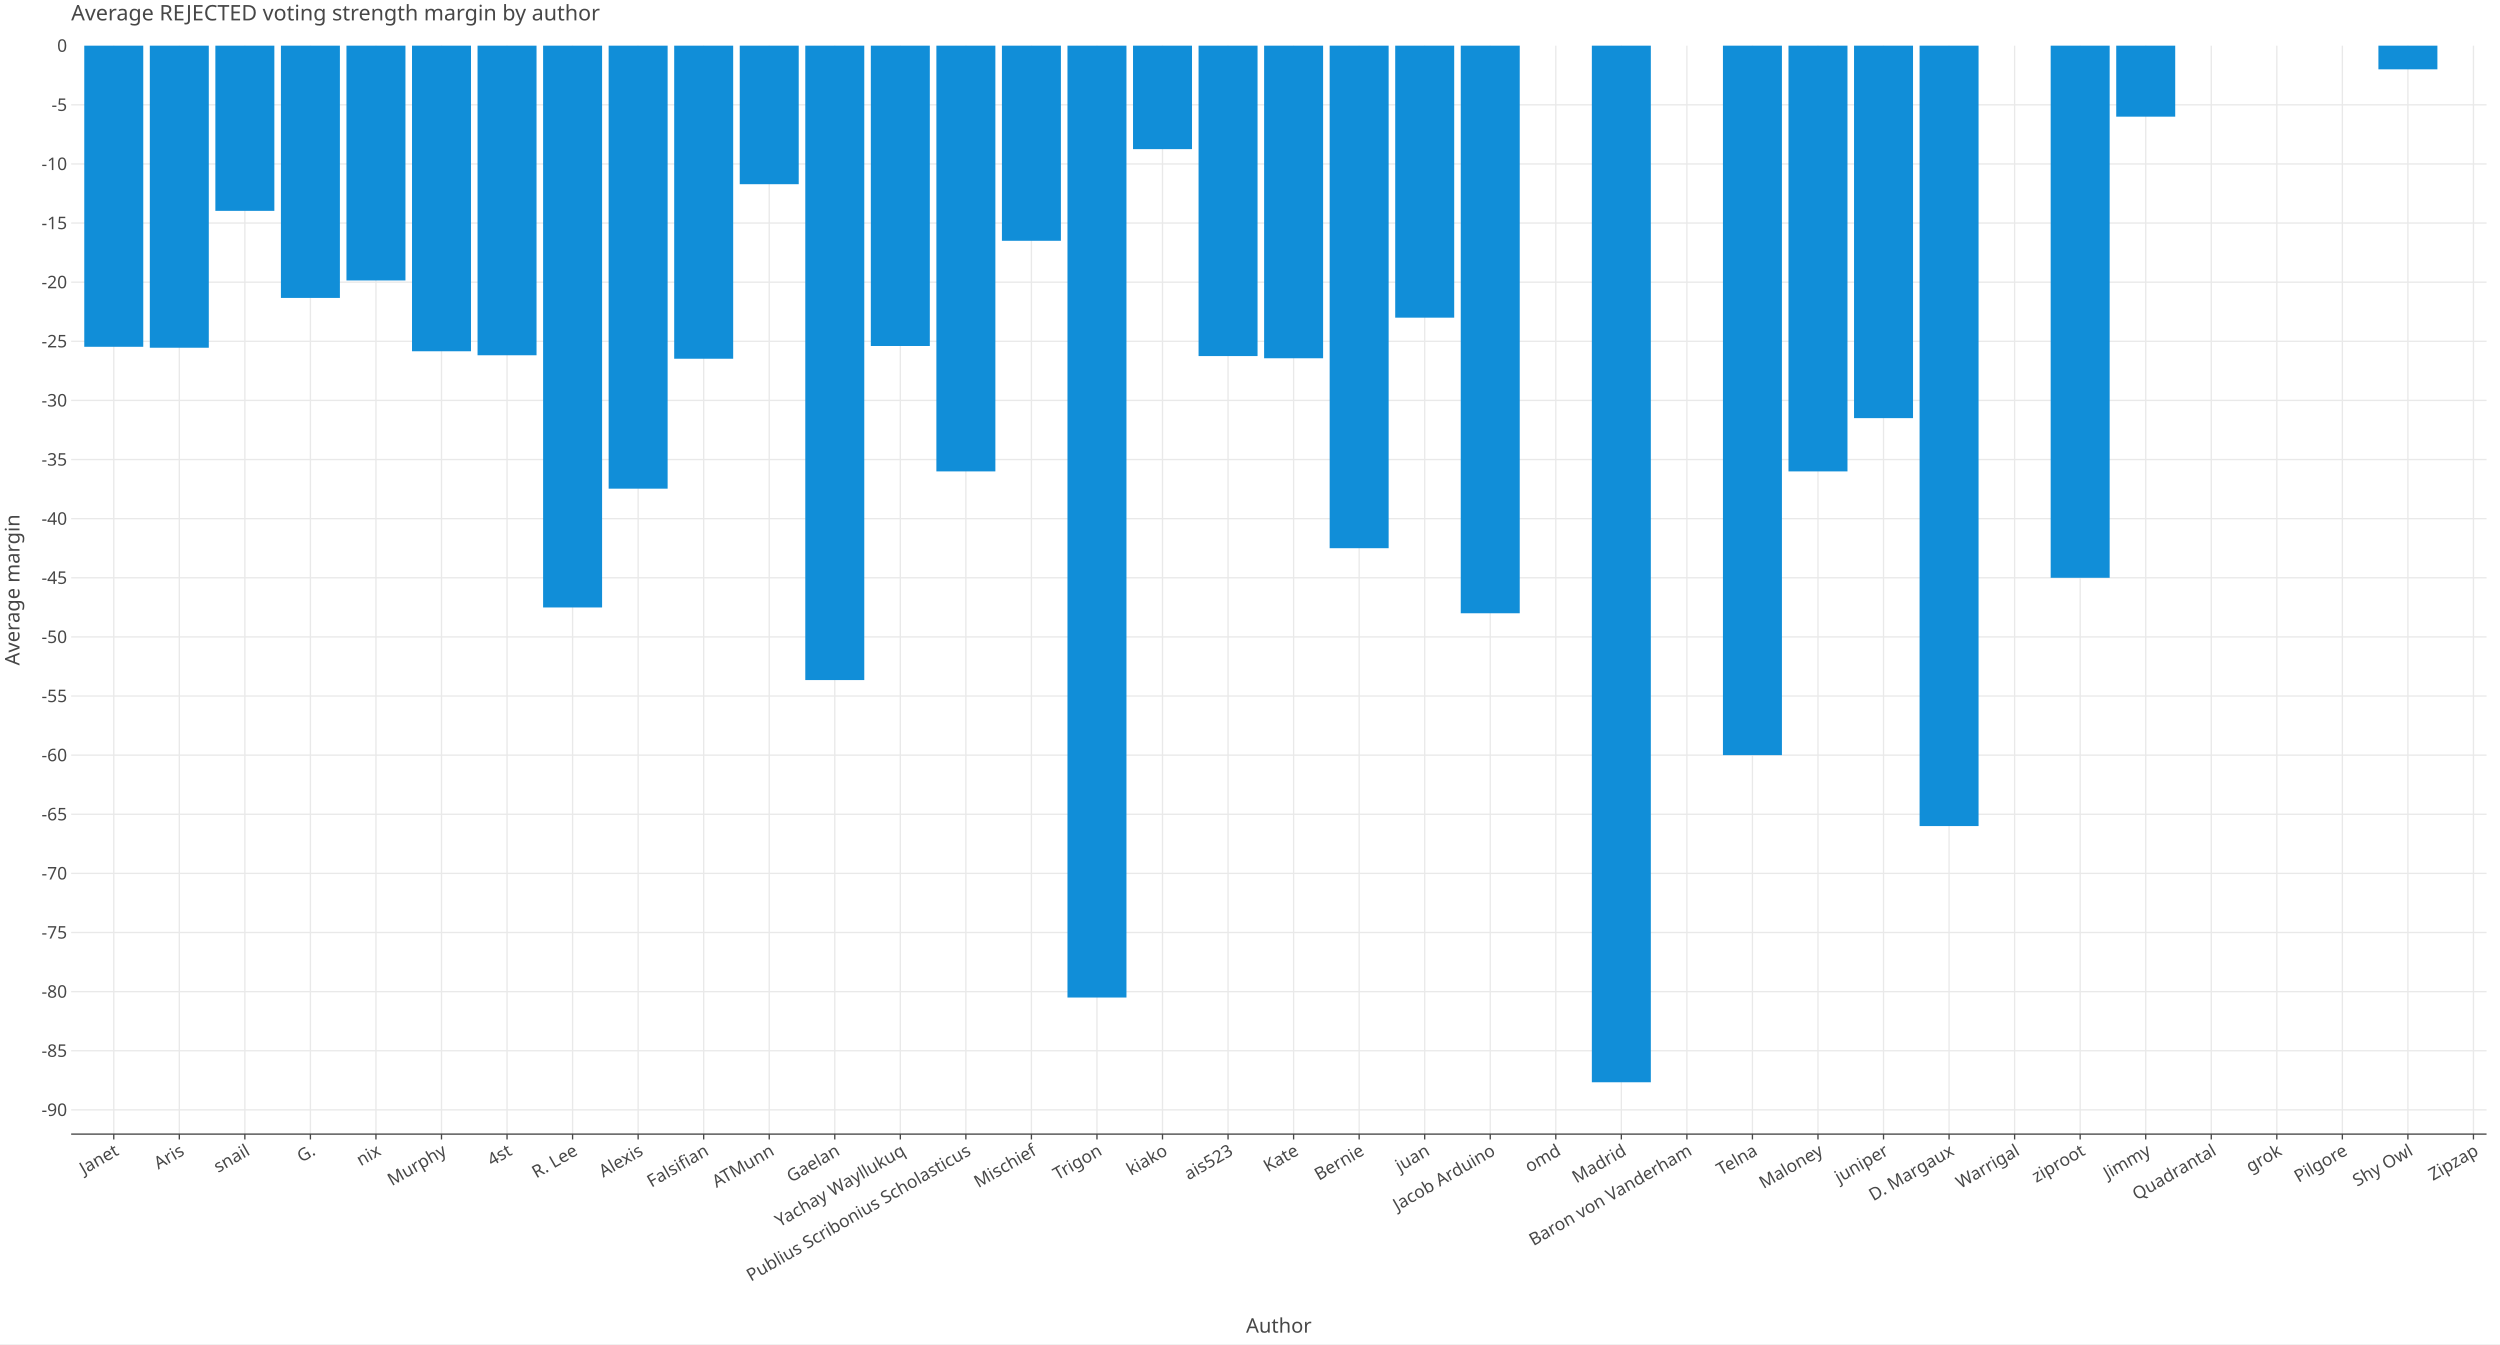
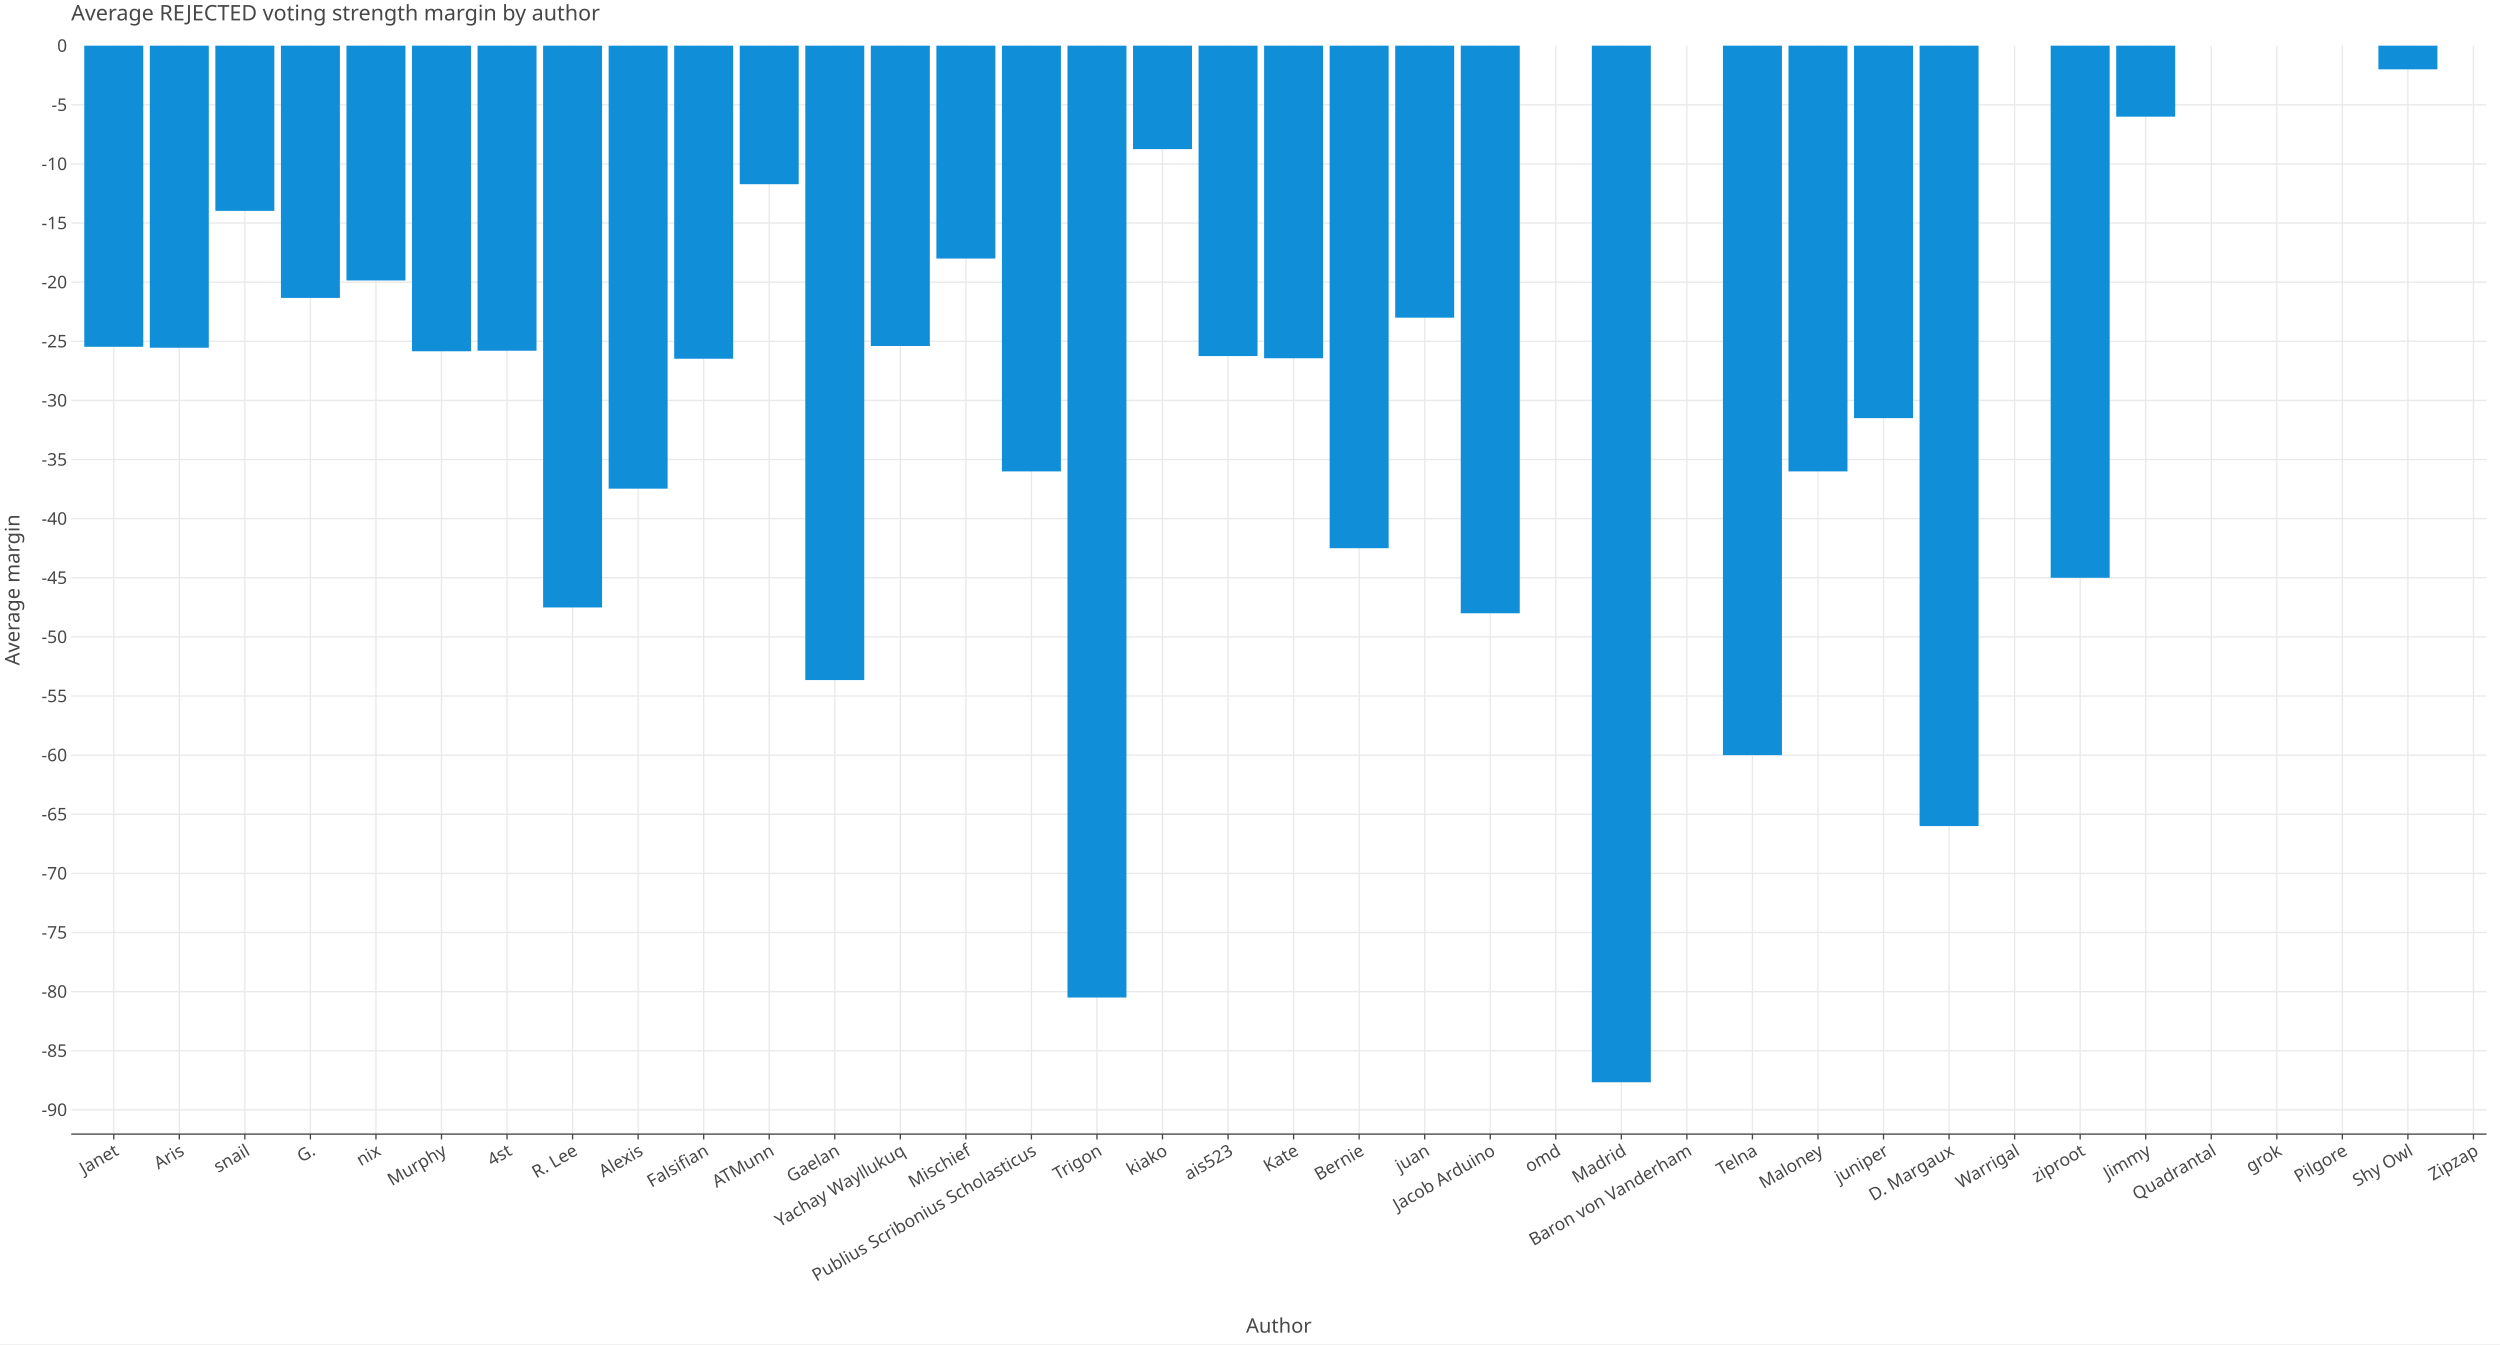
<svg xmlns="http://www.w3.org/2000/svg" class="plt-container" width="1860.0" height="1000.0">
  <style type="text/css">
  .plt-container {
   font-family: Lucida Grande, sans-serif;
   user-select: none;
   -webkit-user-select: none;
   -moz-user-select: none;
   -ms-user-select: none;
}
text {
   text-rendering: optimizeLegibility;
}
- #p0Adun2 .plot-title {
+ #p4gaeXF .plot-title {
   fill: #474747;
   font-family: Lucida Grande, sans-serif;
   font-size: 16.0px;
   font-weight: normal;
   font-style: normal;   
}
- #p0Adun2 .plot-subtitle {
+ #p4gaeXF .plot-subtitle {
   fill: #474747;
   font-family: Lucida Grande, sans-serif;
   font-size: 15.0px;
   font-weight: normal;
   font-style: normal;   
}
- #p0Adun2 .plot-caption {
-    fill: #474747;
-    font-family: Lucida Grande, sans-serif;
-    font-size: 13.0px;
-    font-weight: normal;
-    font-style: normal;   
- }
- #p0Adun2 .legend-title {
+ #p4gaeXF .plot-caption {
+    fill: #474747;
+    font-family: Lucida Grande, sans-serif;
+    font-size: 13.0px;
+    font-weight: normal;
+    font-style: normal;   
+ }
+ #p4gaeXF .legend-title {
   fill: #474747;
   font-family: Lucida Grande, sans-serif;
   font-size: 15.0px;
   font-weight: normal;
   font-style: normal;   
}
- #p0Adun2 .legend-item {
-    fill: #474747;
-    font-family: Lucida Grande, sans-serif;
-    font-size: 13.0px;
-    font-weight: normal;
-    font-style: normal;   
- }
- #p0Adun2 .axis-title-x {
+ #p4gaeXF .legend-item {
+    fill: #474747;
+    font-family: Lucida Grande, sans-serif;
+    font-size: 13.0px;
+    font-weight: normal;
+    font-style: normal;   
+ }
+ #p4gaeXF .axis-title-x {
   fill: #474747;
   font-family: Lucida Grande, sans-serif;
   font-size: 15.0px;
   font-weight: normal;
   font-style: normal;   
}
- #p0Adun2 .axis-text-x {
-    fill: #474747;
-    font-family: Lucida Grande, sans-serif;
-    font-size: 13.0px;
-    font-weight: normal;
-    font-style: normal;   
- }
- #dfH2e1w .axis-tooltip-text-x {
+ #p4gaeXF .axis-text-x {
+    fill: #474747;
+    font-family: Lucida Grande, sans-serif;
+    font-size: 13.0px;
+    font-weight: normal;
+    font-style: normal;   
+ }
+ #dZDoZQf .axis-tooltip-text-x {
   fill: #ffffff;
   font-family: Lucida Grande, sans-serif;
   font-size: 13.0px;
   font-weight: normal;
   font-style: normal;   
}
- #p0Adun2 .axis-title-y {
+ #p4gaeXF .axis-title-y {
   fill: #474747;
   font-family: Lucida Grande, sans-serif;
   font-size: 15.0px;
   font-weight: normal;
   font-style: normal;   
}
- #p0Adun2 .axis-text-y {
-    fill: #474747;
-    font-family: Lucida Grande, sans-serif;
-    font-size: 13.0px;
-    font-weight: normal;
-    font-style: normal;   
- }
- #dfH2e1w .axis-tooltip-text-y {
+ #p4gaeXF .axis-text-y {
+    fill: #474747;
+    font-family: Lucida Grande, sans-serif;
+    font-size: 13.0px;
+    font-weight: normal;
+    font-style: normal;   
+ }
+ #dZDoZQf .axis-tooltip-text-y {
   fill: #ffffff;
   font-family: Lucida Grande, sans-serif;
   font-size: 13.0px;
   font-weight: normal;
   font-style: normal;   
}
- #p0Adun2 .facet-strip-text-x {
-    fill: #474747;
-    font-family: Lucida Grande, sans-serif;
-    font-size: 13.0px;
-    font-weight: normal;
-    font-style: normal;   
- }
- #p0Adun2 .facet-strip-text-y {
-    fill: #474747;
-    font-family: Lucida Grande, sans-serif;
-    font-size: 13.0px;
-    font-weight: normal;
-    font-style: normal;   
- }
- #dfH2e1w .tooltip-text {
-    fill: #474747;
-    font-family: Lucida Grande, sans-serif;
-    font-size: 13.0px;
-    font-weight: normal;
-    font-style: normal;   
- }
- #dfH2e1w .tooltip-title {
+ #p4gaeXF .facet-strip-text-x {
+    fill: #474747;
+    font-family: Lucida Grande, sans-serif;
+    font-size: 13.0px;
+    font-weight: normal;
+    font-style: normal;   
+ }
+ #p4gaeXF .facet-strip-text-y {
+    fill: #474747;
+    font-family: Lucida Grande, sans-serif;
+    font-size: 13.0px;
+    font-weight: normal;
+    font-style: normal;   
+ }
+ #dZDoZQf .tooltip-text {
+    fill: #474747;
+    font-family: Lucida Grande, sans-serif;
+    font-size: 13.0px;
+    font-weight: normal;
+    font-style: normal;   
+ }
+ #dZDoZQf .tooltip-title {
   fill: #474747;
   font-family: Lucida Grande, sans-serif;
   font-size: 13.0px;
   font-weight: bold;
   font-style: normal;   
}
- #dfH2e1w .tooltip-label {
+ #dZDoZQf .tooltip-label {
   fill: #474747;
   font-family: Lucida Grande, sans-serif;
   font-size: 13.0px;
   font-weight: bold;
   font-style: normal;   
}

  </style>
-   <g id="p0Adun2">
+   <g id="p4gaeXF">
    <rect x="0.0" y="0.0" height="1000.0" width="1860.0" stroke="rgb(71,71,71)" stroke-opacity="1.0" stroke-width="0.0" fill="rgb(255,255,255)" fill-opacity="1.0">
    </rect>
    <g transform="translate(23.0 34.0 ) ">
      <g transform="translate(29.94182 809.7774 ) ">
        <line x1="31.698" y1="-0.0" x2="31.698" y2="-809.777" stroke="rgb(233,233,233)" stroke-opacity="1.0" stroke-width="1.0">
        </line>
        <line x1="80.465" y1="-0.0" x2="80.465" y2="-809.777" stroke="rgb(233,233,233)" stroke-opacity="1.0" stroke-width="1.0">
        </line>
        <line x1="129.232" y1="-0.0" x2="129.232" y2="-809.777" stroke="rgb(233,233,233)" stroke-opacity="1.0" stroke-width="1.0">
        </line>
        <line x1="177.999" y1="-0.0" x2="177.999" y2="-809.777" stroke="rgb(233,233,233)" stroke-opacity="1.0" stroke-width="1.0">
        </line>
        <line x1="226.766" y1="-0.0" x2="226.766" y2="-809.777" stroke="rgb(233,233,233)" stroke-opacity="1.0" stroke-width="1.0">
        </line>
        <line x1="275.533" y1="-0.0" x2="275.533" y2="-809.777" stroke="rgb(233,233,233)" stroke-opacity="1.0" stroke-width="1.0">
        </line>
        <line x1="324.3" y1="-0.0" x2="324.3" y2="-809.777" stroke="rgb(233,233,233)" stroke-opacity="1.0" stroke-width="1.0">
        </line>
        <line x1="373.066" y1="-0.0" x2="373.066" y2="-809.777" stroke="rgb(233,233,233)" stroke-opacity="1.0" stroke-width="1.0">
        </line>
        <line x1="421.833" y1="-0.0" x2="421.833" y2="-809.777" stroke="rgb(233,233,233)" stroke-opacity="1.0" stroke-width="1.0">
        </line>
        <line x1="470.6" y1="-0.0" x2="470.6" y2="-809.777" stroke="rgb(233,233,233)" stroke-opacity="1.0" stroke-width="1.0">
        </line>
        <line x1="519.367" y1="-0.0" x2="519.367" y2="-809.777" stroke="rgb(233,233,233)" stroke-opacity="1.0" stroke-width="1.0">
        </line>
        <line x1="568.134" y1="-0.0" x2="568.134" y2="-809.777" stroke="rgb(233,233,233)" stroke-opacity="1.0" stroke-width="1.0">
        </line>
        <line x1="616.901" y1="-0.0" x2="616.901" y2="-809.777" stroke="rgb(233,233,233)" stroke-opacity="1.0" stroke-width="1.0">
        </line>
        <line x1="665.667" y1="-0.0" x2="665.667" y2="-809.777" stroke="rgb(233,233,233)" stroke-opacity="1.0" stroke-width="1.0">
        </line>
        <line x1="714.434" y1="-0.0" x2="714.434" y2="-809.777" stroke="rgb(233,233,233)" stroke-opacity="1.0" stroke-width="1.0">
        </line>
        <line x1="763.201" y1="-0.0" x2="763.201" y2="-809.777" stroke="rgb(233,233,233)" stroke-opacity="1.0" stroke-width="1.0">
        </line>
        <line x1="811.968" y1="-0.0" x2="811.968" y2="-809.777" stroke="rgb(233,233,233)" stroke-opacity="1.0" stroke-width="1.0">
        </line>
        <line x1="860.735" y1="-0.0" x2="860.735" y2="-809.777" stroke="rgb(233,233,233)" stroke-opacity="1.0" stroke-width="1.0">
        </line>
        <line x1="909.502" y1="-0.0" x2="909.502" y2="-809.777" stroke="rgb(233,233,233)" stroke-opacity="1.0" stroke-width="1.0">
        </line>
        <line x1="958.268" y1="-0.0" x2="958.268" y2="-809.777" stroke="rgb(233,233,233)" stroke-opacity="1.0" stroke-width="1.0">
        </line>
        <line x1="1007.035" y1="-0.0" x2="1007.035" y2="-809.777" stroke="rgb(233,233,233)" stroke-opacity="1.0" stroke-width="1.0">
        </line>
        <line x1="1055.802" y1="-0.0" x2="1055.802" y2="-809.777" stroke="rgb(233,233,233)" stroke-opacity="1.0" stroke-width="1.0">
        </line>
        <line x1="1104.569" y1="-0.0" x2="1104.569" y2="-809.777" stroke="rgb(233,233,233)" stroke-opacity="1.0" stroke-width="1.0">
        </line>
        <line x1="1153.336" y1="-0.0" x2="1153.336" y2="-809.777" stroke="rgb(233,233,233)" stroke-opacity="1.0" stroke-width="1.0">
        </line>
        <line x1="1202.103" y1="-0.0" x2="1202.103" y2="-809.777" stroke="rgb(233,233,233)" stroke-opacity="1.0" stroke-width="1.0">
        </line>
        <line x1="1250.87" y1="-0.0" x2="1250.87" y2="-809.777" stroke="rgb(233,233,233)" stroke-opacity="1.0" stroke-width="1.0">
        </line>
        <line x1="1299.636" y1="-0.0" x2="1299.636" y2="-809.777" stroke="rgb(233,233,233)" stroke-opacity="1.0" stroke-width="1.0">
        </line>
        <line x1="1348.403" y1="-0.0" x2="1348.403" y2="-809.777" stroke="rgb(233,233,233)" stroke-opacity="1.0" stroke-width="1.0">
        </line>
        <line x1="1397.17" y1="-0.0" x2="1397.17" y2="-809.777" stroke="rgb(233,233,233)" stroke-opacity="1.0" stroke-width="1.0">
        </line>
        <line x1="1445.937" y1="-0.0" x2="1445.937" y2="-809.777" stroke="rgb(233,233,233)" stroke-opacity="1.0" stroke-width="1.0">
        </line>
        <line x1="1494.704" y1="-0.0" x2="1494.704" y2="-809.777" stroke="rgb(233,233,233)" stroke-opacity="1.0" stroke-width="1.0">
        </line>
        <line x1="1543.471" y1="-0.0" x2="1543.471" y2="-809.777" stroke="rgb(233,233,233)" stroke-opacity="1.0" stroke-width="1.0">
        </line>
        <line x1="1592.237" y1="-0.0" x2="1592.237" y2="-809.777" stroke="rgb(233,233,233)" stroke-opacity="1.0" stroke-width="1.0">
        </line>
        <line x1="1641.004" y1="-0.0" x2="1641.004" y2="-809.777" stroke="rgb(233,233,233)" stroke-opacity="1.0" stroke-width="1.0">
        </line>
        <line x1="1689.771" y1="-0.0" x2="1689.771" y2="-809.777" stroke="rgb(233,233,233)" stroke-opacity="1.0" stroke-width="1.0">
        </line>
        <line x1="1738.538" y1="-0.0" x2="1738.538" y2="-809.777" stroke="rgb(233,233,233)" stroke-opacity="1.0" stroke-width="1.0">
        </line>
        <line x1="1787.305" y1="-0.0" x2="1787.305" y2="-809.777" stroke="rgb(233,233,233)" stroke-opacity="1.0" stroke-width="1.0">
        </line>
        <g transform="translate(31.69845 0.0 ) ">
          <line stroke-width="1.0" stroke="rgb(71,71,71)" stroke-opacity="1.0" x2="0.0" y2="4.0">
          </line>
          <g transform="translate(0.0 7.0 ) rotate(-30.0 ) ">
            <text class="axis-text-x" text-anchor="end" dy="0.7em">
            Janet
            </text>
          </g>
        </g>
        <g transform="translate(80.46529 0.0 ) ">
          <line stroke-width="1.0" stroke="rgb(71,71,71)" stroke-opacity="1.0" x2="0.0" y2="4.0">
          </line>
          <g transform="translate(0.0 7.0 ) rotate(-30.0 ) ">
            <text class="axis-text-x" text-anchor="end" dy="0.7em">
            Aris
            </text>
          </g>
        </g>
        <g transform="translate(129.2321 0.0 ) ">
          <line stroke-width="1.0" stroke="rgb(71,71,71)" stroke-opacity="1.0" x2="0.0" y2="4.0">
          </line>
          <g transform="translate(0.0 7.0 ) rotate(-30.0 ) ">
            <text class="axis-text-x" text-anchor="end" dy="0.7em">
            snail
            </text>
          </g>
        </g>
        <g transform="translate(177.999 0.0 ) ">
          <line stroke-width="1.0" stroke="rgb(71,71,71)" stroke-opacity="1.0" x2="0.0" y2="4.0">
          </line>
          <g transform="translate(0.0 7.0 ) rotate(-30.0 ) ">
            <text class="axis-text-x" text-anchor="end" dy="0.7em">
            G.
            </text>
          </g>
        </g>
        <g transform="translate(226.7658 0.0 ) ">
          <line stroke-width="1.0" stroke="rgb(71,71,71)" stroke-opacity="1.0" x2="0.0" y2="4.0">
          </line>
          <g transform="translate(0.0 7.0 ) rotate(-30.0 ) ">
            <text class="axis-text-x" text-anchor="end" dy="0.7em">
            nix
            </text>
          </g>
        </g>
        <g transform="translate(275.5327 0.0 ) ">
          <line stroke-width="1.0" stroke="rgb(71,71,71)" stroke-opacity="1.0" x2="0.0" y2="4.0">
          </line>
          <g transform="translate(0.0 7.0 ) rotate(-30.0 ) ">
            <text class="axis-text-x" text-anchor="end" dy="0.7em">
            Murphy
            </text>
          </g>
        </g>
        <g transform="translate(324.2995 0.0 ) ">
          <line stroke-width="1.0" stroke="rgb(71,71,71)" stroke-opacity="1.0" x2="0.0" y2="4.0">
          </line>
          <g transform="translate(0.0 7.0 ) rotate(-30.0 ) ">
            <text class="axis-text-x" text-anchor="end" dy="0.7em">
            4st
            </text>
          </g>
        </g>
        <g transform="translate(373.0664 0.0 ) ">
          <line stroke-width="1.0" stroke="rgb(71,71,71)" stroke-opacity="1.0" x2="0.0" y2="4.0">
          </line>
          <g transform="translate(0.0 7.0 ) rotate(-30.0 ) ">
            <text class="axis-text-x" text-anchor="end" dy="0.7em">
            R. Lee
            </text>
          </g>
        </g>
        <g transform="translate(421.8332 0.0 ) ">
          <line stroke-width="1.0" stroke="rgb(71,71,71)" stroke-opacity="1.0" x2="0.0" y2="4.0">
          </line>
          <g transform="translate(0.0 7.0 ) rotate(-30.0 ) ">
            <text class="axis-text-x" text-anchor="end" dy="0.7em">
            Alexis
            </text>
          </g>
        </g>
        <g transform="translate(470.6 0.0 ) ">
          <line stroke-width="1.0" stroke="rgb(71,71,71)" stroke-opacity="1.0" x2="0.0" y2="4.0">
          </line>
          <g transform="translate(0.0 7.0 ) rotate(-30.0 ) ">
            <text class="axis-text-x" text-anchor="end" dy="0.7em">
            Falsifian
            </text>
          </g>
        </g>
        <g transform="translate(519.3669 0.0 ) ">
          <line stroke-width="1.0" stroke="rgb(71,71,71)" stroke-opacity="1.0" x2="0.0" y2="4.0">
          </line>
          <g transform="translate(0.0 7.0 ) rotate(-30.0 ) ">
            <text class="axis-text-x" text-anchor="end" dy="0.7em">
            ATMunn
            </text>
          </g>
        </g>
        <g transform="translate(568.1337 0.0 ) ">
          <line stroke-width="1.0" stroke="rgb(71,71,71)" stroke-opacity="1.0" x2="0.0" y2="4.0">
          </line>
          <g transform="translate(0.0 7.0 ) rotate(-30.0 ) ">
            <text class="axis-text-x" text-anchor="end" dy="0.7em">
            Gaelan
            </text>
          </g>
        </g>
        <g transform="translate(616.9006 0.0 ) ">
          <line stroke-width="1.0" stroke="rgb(71,71,71)" stroke-opacity="1.0" x2="0.0" y2="4.0">
          </line>
          <g transform="translate(0.0 7.0 ) rotate(-30.0 ) ">
            <text class="axis-text-x" text-anchor="end" dy="0.7em">
            Yachay Wayllukuq
            </text>
          </g>
        </g>
        <g transform="translate(665.6674 0.0 ) ">
          <line stroke-width="1.0" stroke="rgb(71,71,71)" stroke-opacity="1.0" x2="0.0" y2="4.0">
          </line>
          <g transform="translate(0.0 7.0 ) rotate(-30.0 ) ">
            <text class="axis-text-x" text-anchor="end" dy="0.7em">
+             Mischief
+             </text>
+           </g>
+         </g>
+         <g transform="translate(714.4343 0.0 ) ">
+           <line stroke-width="1.0" stroke="rgb(71,71,71)" stroke-opacity="1.0" x2="0.0" y2="4.0">
+           </line>
+           <g transform="translate(0.0 7.0 ) rotate(-30.0 ) ">
+             <text class="axis-text-x" text-anchor="end" dy="0.7em">
            Publius Scribonius Scholasticus
-             </text>
-           </g>
-         </g>
-         <g transform="translate(714.4343 0.0 ) ">
-           <line stroke-width="1.0" stroke="rgb(71,71,71)" stroke-opacity="1.0" x2="0.0" y2="4.0">
-           </line>
-           <g transform="translate(0.0 7.0 ) rotate(-30.0 ) ">
-             <text class="axis-text-x" text-anchor="end" dy="0.7em">
-             Mischief
            </text>
          </g>
        </g>
        <g transform="translate(763.2011 0.0 ) ">
          <line stroke-width="1.0" stroke="rgb(71,71,71)" stroke-opacity="1.0" x2="0.0" y2="4.0">
          </line>
          <g transform="translate(0.0 7.0 ) rotate(-30.0 ) ">
            <text class="axis-text-x" text-anchor="end" dy="0.7em">
            Trigon
            </text>
          </g>
        </g>
        <g transform="translate(811.9679 0.0 ) ">
          <line stroke-width="1.0" stroke="rgb(71,71,71)" stroke-opacity="1.0" x2="0.0" y2="4.0">
          </line>
          <g transform="translate(0.0 7.0 ) rotate(-30.0 ) ">
            <text class="axis-text-x" text-anchor="end" dy="0.7em">
            kiako
            </text>
          </g>
        </g>
        <g transform="translate(860.7348 0.0 ) ">
          <line stroke-width="1.0" stroke="rgb(71,71,71)" stroke-opacity="1.0" x2="0.0" y2="4.0">
          </line>
          <g transform="translate(0.0 7.0 ) rotate(-30.0 ) ">
            <text class="axis-text-x" text-anchor="end" dy="0.7em">
            ais523
            </text>
          </g>
        </g>
        <g transform="translate(909.5016 0.0 ) ">
          <line stroke-width="1.0" stroke="rgb(71,71,71)" stroke-opacity="1.0" x2="0.0" y2="4.0">
          </line>
          <g transform="translate(0.0 7.0 ) rotate(-30.0 ) ">
            <text class="axis-text-x" text-anchor="end" dy="0.7em">
            Kate
            </text>
          </g>
        </g>
        <g transform="translate(958.2685 0.0 ) ">
          <line stroke-width="1.0" stroke="rgb(71,71,71)" stroke-opacity="1.0" x2="0.0" y2="4.0">
          </line>
          <g transform="translate(0.0 7.0 ) rotate(-30.0 ) ">
            <text class="axis-text-x" text-anchor="end" dy="0.7em">
            Bernie
            </text>
          </g>
        </g>
        <g transform="translate(1007.035 0.0 ) ">
          <line stroke-width="1.0" stroke="rgb(71,71,71)" stroke-opacity="1.0" x2="0.0" y2="4.0">
          </line>
          <g transform="translate(0.0 7.0 ) rotate(-30.0 ) ">
            <text class="axis-text-x" text-anchor="end" dy="0.7em">
            juan
            </text>
          </g>
        </g>
        <g transform="translate(1055.802 0.0 ) ">
          <line stroke-width="1.0" stroke="rgb(71,71,71)" stroke-opacity="1.0" x2="0.0" y2="4.0">
          </line>
          <g transform="translate(0.0 7.0 ) rotate(-30.0 ) ">
            <text class="axis-text-x" text-anchor="end" dy="0.7em">
            Jacob Arduino
            </text>
          </g>
        </g>
        <g transform="translate(1104.569 0.0 ) ">
          <line stroke-width="1.0" stroke="rgb(71,71,71)" stroke-opacity="1.0" x2="0.0" y2="4.0">
          </line>
          <g transform="translate(0.0 7.0 ) rotate(-30.0 ) ">
            <text class="axis-text-x" text-anchor="end" dy="0.7em">
            omd
            </text>
          </g>
        </g>
        <g transform="translate(1153.336 0.0 ) ">
          <line stroke-width="1.0" stroke="rgb(71,71,71)" stroke-opacity="1.0" x2="0.0" y2="4.0">
          </line>
          <g transform="translate(0.0 7.0 ) rotate(-30.0 ) ">
            <text class="axis-text-x" text-anchor="end" dy="0.7em">
            Madrid
            </text>
          </g>
        </g>
        <g transform="translate(1202.103 0.0 ) ">
          <line stroke-width="1.0" stroke="rgb(71,71,71)" stroke-opacity="1.0" x2="0.0" y2="4.0">
          </line>
          <g transform="translate(0.0 7.0 ) rotate(-30.0 ) ">
            <text class="axis-text-x" text-anchor="end" dy="0.7em">
            Baron von Vanderham
            </text>
          </g>
        </g>
        <g transform="translate(1250.87 0.0 ) ">
          <line stroke-width="1.0" stroke="rgb(71,71,71)" stroke-opacity="1.0" x2="0.0" y2="4.0">
          </line>
          <g transform="translate(0.0 7.0 ) rotate(-30.0 ) ">
            <text class="axis-text-x" text-anchor="end" dy="0.7em">
            Telna
            </text>
          </g>
        </g>
        <g transform="translate(1299.636 0.0 ) ">
          <line stroke-width="1.0" stroke="rgb(71,71,71)" stroke-opacity="1.0" x2="0.0" y2="4.0">
          </line>
          <g transform="translate(0.0 7.0 ) rotate(-30.0 ) ">
            <text class="axis-text-x" text-anchor="end" dy="0.7em">
            Maloney
            </text>
          </g>
        </g>
        <g transform="translate(1348.403 0.0 ) ">
          <line stroke-width="1.0" stroke="rgb(71,71,71)" stroke-opacity="1.0" x2="0.0" y2="4.0">
          </line>
          <g transform="translate(0.0 7.0 ) rotate(-30.0 ) ">
            <text class="axis-text-x" text-anchor="end" dy="0.7em">
            juniper
            </text>
          </g>
        </g>
        <g transform="translate(1397.17 0.0 ) ">
          <line stroke-width="1.0" stroke="rgb(71,71,71)" stroke-opacity="1.0" x2="0.0" y2="4.0">
          </line>
          <g transform="translate(0.0 7.0 ) rotate(-30.0 ) ">
            <text class="axis-text-x" text-anchor="end" dy="0.7em">
            D. Margaux
            </text>
          </g>
        </g>
        <g transform="translate(1445.937 0.0 ) ">
          <line stroke-width="1.0" stroke="rgb(71,71,71)" stroke-opacity="1.0" x2="0.0" y2="4.0">
          </line>
          <g transform="translate(0.0 7.0 ) rotate(-30.0 ) ">
            <text class="axis-text-x" text-anchor="end" dy="0.7em">
            Warrigal
            </text>
          </g>
        </g>
        <g transform="translate(1494.704 0.0 ) ">
          <line stroke-width="1.0" stroke="rgb(71,71,71)" stroke-opacity="1.0" x2="0.0" y2="4.0">
          </line>
          <g transform="translate(0.0 7.0 ) rotate(-30.0 ) ">
            <text class="axis-text-x" text-anchor="end" dy="0.7em">
            ziproot
            </text>
          </g>
        </g>
        <g transform="translate(1543.471 0.0 ) ">
          <line stroke-width="1.0" stroke="rgb(71,71,71)" stroke-opacity="1.0" x2="0.0" y2="4.0">
          </line>
          <g transform="translate(0.0 7.0 ) rotate(-30.0 ) ">
            <text class="axis-text-x" text-anchor="end" dy="0.7em">
            Jimmy
            </text>
          </g>
        </g>
        <g transform="translate(1592.237 0.0 ) ">
          <line stroke-width="1.0" stroke="rgb(71,71,71)" stroke-opacity="1.0" x2="0.0" y2="4.0">
          </line>
          <g transform="translate(0.0 7.0 ) rotate(-30.0 ) ">
            <text class="axis-text-x" text-anchor="end" dy="0.7em">
            Quadrantal
            </text>
          </g>
        </g>
        <g transform="translate(1641.004 0.0 ) ">
          <line stroke-width="1.0" stroke="rgb(71,71,71)" stroke-opacity="1.0" x2="0.0" y2="4.0">
          </line>
          <g transform="translate(0.0 7.0 ) rotate(-30.0 ) ">
            <text class="axis-text-x" text-anchor="end" dy="0.7em">
            grok
            </text>
          </g>
        </g>
        <g transform="translate(1689.771 0.0 ) ">
          <line stroke-width="1.0" stroke="rgb(71,71,71)" stroke-opacity="1.0" x2="0.0" y2="4.0">
          </line>
          <g transform="translate(0.0 7.0 ) rotate(-30.0 ) ">
            <text class="axis-text-x" text-anchor="end" dy="0.7em">
            Pilgore
            </text>
          </g>
        </g>
        <g transform="translate(1738.538 0.0 ) ">
          <line stroke-width="1.0" stroke="rgb(71,71,71)" stroke-opacity="1.0" x2="0.0" y2="4.0">
          </line>
          <g transform="translate(0.0 7.0 ) rotate(-30.0 ) ">
            <text class="axis-text-x" text-anchor="end" dy="0.7em">
            Shy Owl
            </text>
          </g>
        </g>
        <g transform="translate(1787.305 0.0 ) ">
          <line stroke-width="1.0" stroke="rgb(71,71,71)" stroke-opacity="1.0" x2="0.0" y2="4.0">
          </line>
          <g transform="translate(0.0 7.0 ) rotate(-30.0 ) ">
            <text class="axis-text-x" text-anchor="end" dy="0.7em">
            Zipzap
            </text>
          </g>
        </g>
        <line x1="0.0" y1="0.0" x2="1797.058" y2="0.0" stroke-width="1.0" stroke="rgb(71,71,71)" stroke-opacity="1.0">
        </line>
      </g>
      <g transform="translate(29.94182 0.0 ) ">
        <line x1="0.0" y1="791.743" x2="1797.058" y2="791.743" stroke="rgb(233,233,233)" stroke-opacity="1.0" stroke-width="1.0">
        </line>
        <line x1="0.0" y1="747.758" x2="1797.058" y2="747.758" stroke="rgb(233,233,233)" stroke-opacity="1.0" stroke-width="1.0">
        </line>
        <line x1="0.0" y1="703.772" x2="1797.058" y2="703.772" stroke="rgb(233,233,233)" stroke-opacity="1.0" stroke-width="1.0">
        </line>
        <line x1="0.0" y1="659.786" x2="1797.058" y2="659.786" stroke="rgb(233,233,233)" stroke-opacity="1.0" stroke-width="1.0">
        </line>
        <line x1="0.0" y1="615.8" x2="1797.058" y2="615.8" stroke="rgb(233,233,233)" stroke-opacity="1.0" stroke-width="1.0">
        </line>
        <line x1="0.0" y1="571.815" x2="1797.058" y2="571.815" stroke="rgb(233,233,233)" stroke-opacity="1.0" stroke-width="1.0">
        </line>
        <line x1="0.0" y1="527.829" x2="1797.058" y2="527.829" stroke="rgb(233,233,233)" stroke-opacity="1.0" stroke-width="1.0">
        </line>
        <line x1="0.0" y1="483.843" x2="1797.058" y2="483.843" stroke="rgb(233,233,233)" stroke-opacity="1.0" stroke-width="1.0">
        </line>
        <line x1="0.0" y1="439.857" x2="1797.058" y2="439.857" stroke="rgb(233,233,233)" stroke-opacity="1.0" stroke-width="1.0">
        </line>
        <line x1="0.0" y1="395.872" x2="1797.058" y2="395.872" stroke="rgb(233,233,233)" stroke-opacity="1.0" stroke-width="1.0">
        </line>
        <line x1="0.0" y1="351.886" x2="1797.058" y2="351.886" stroke="rgb(233,233,233)" stroke-opacity="1.0" stroke-width="1.0">
        </line>
        <line x1="0.0" y1="307.9" x2="1797.058" y2="307.9" stroke="rgb(233,233,233)" stroke-opacity="1.0" stroke-width="1.0">
        </line>
        <line x1="0.0" y1="263.914" x2="1797.058" y2="263.914" stroke="rgb(233,233,233)" stroke-opacity="1.0" stroke-width="1.0">
        </line>
        <line x1="0.0" y1="219.929" x2="1797.058" y2="219.929" stroke="rgb(233,233,233)" stroke-opacity="1.0" stroke-width="1.0">
        </line>
        <line x1="0.0" y1="175.943" x2="1797.058" y2="175.943" stroke="rgb(233,233,233)" stroke-opacity="1.0" stroke-width="1.0">
        </line>
        <line x1="0.0" y1="131.957" x2="1797.058" y2="131.957" stroke="rgb(233,233,233)" stroke-opacity="1.0" stroke-width="1.0">
        </line>
        <line x1="0.0" y1="87.971" x2="1797.058" y2="87.971" stroke="rgb(233,233,233)" stroke-opacity="1.0" stroke-width="1.0">
        </line>
        <line x1="0.0" y1="43.986" x2="1797.058" y2="43.986" stroke="rgb(233,233,233)" stroke-opacity="1.0" stroke-width="1.0">
        </line>
        <g transform="translate(0.0 791.7433 ) ">
          <g transform="translate(-3.0 0.0 ) ">
            <text class="axis-text-y" text-anchor="end" dy="0.35em">
            -90
            </text>
          </g>
        </g>
        <g transform="translate(0.0 747.7575 ) ">
          <g transform="translate(-3.0 0.0 ) ">
            <text class="axis-text-y" text-anchor="end" dy="0.35em">
            -85
            </text>
          </g>
        </g>
        <g transform="translate(0.0 703.7718 ) ">
          <g transform="translate(-3.0 0.0 ) ">
            <text class="axis-text-y" text-anchor="end" dy="0.35em">
            -80
            </text>
          </g>
        </g>
        <g transform="translate(0.0 659.7861 ) ">
          <g transform="translate(-3.0 0.0 ) ">
            <text class="axis-text-y" text-anchor="end" dy="0.35em">
            -75
            </text>
          </g>
        </g>
        <g transform="translate(0.0 615.8003 ) ">
          <g transform="translate(-3.0 0.0 ) ">
            <text class="axis-text-y" text-anchor="end" dy="0.35em">
            -70
            </text>
          </g>
        </g>
        <g transform="translate(0.0 571.8146 ) ">
          <g transform="translate(-3.0 0.0 ) ">
            <text class="axis-text-y" text-anchor="end" dy="0.35em">
            -65
            </text>
          </g>
        </g>
        <g transform="translate(0.0 527.8288 ) ">
          <g transform="translate(-3.0 0.0 ) ">
            <text class="axis-text-y" text-anchor="end" dy="0.35em">
            -60
            </text>
          </g>
        </g>
        <g transform="translate(0.0 483.8431 ) ">
          <g transform="translate(-3.0 0.0 ) ">
            <text class="axis-text-y" text-anchor="end" dy="0.35em">
            -55
            </text>
          </g>
        </g>
        <g transform="translate(0.0 439.8574 ) ">
          <g transform="translate(-3.0 0.0 ) ">
            <text class="axis-text-y" text-anchor="end" dy="0.35em">
            -50
            </text>
          </g>
        </g>
        <g transform="translate(0.0 395.8716 ) ">
          <g transform="translate(-3.0 0.0 ) ">
            <text class="axis-text-y" text-anchor="end" dy="0.35em">
            -45
            </text>
          </g>
        </g>
        <g transform="translate(0.0 351.8859 ) ">
          <g transform="translate(-3.0 0.0 ) ">
            <text class="axis-text-y" text-anchor="end" dy="0.35em">
            -40
            </text>
          </g>
        </g>
        <g transform="translate(0.0 307.9002 ) ">
          <g transform="translate(-3.0 0.0 ) ">
            <text class="axis-text-y" text-anchor="end" dy="0.35em">
            -35
            </text>
          </g>
        </g>
        <g transform="translate(0.0 263.9144 ) ">
          <g transform="translate(-3.0 0.0 ) ">
            <text class="axis-text-y" text-anchor="end" dy="0.35em">
            -30
            </text>
          </g>
        </g>
        <g transform="translate(0.0 219.9287 ) ">
          <g transform="translate(-3.0 0.0 ) ">
            <text class="axis-text-y" text-anchor="end" dy="0.35em">
            -25
            </text>
          </g>
        </g>
        <g transform="translate(0.0 175.9429 ) ">
          <g transform="translate(-3.0 0.0 ) ">
            <text class="axis-text-y" text-anchor="end" dy="0.35em">
            -20
            </text>
          </g>
        </g>
        <g transform="translate(0.0 131.9572 ) ">
          <g transform="translate(-3.0 0.0 ) ">
            <text class="axis-text-y" text-anchor="end" dy="0.35em">
            -15
            </text>
          </g>
        </g>
        <g transform="translate(0.0 87.97147 ) ">
          <g transform="translate(-3.0 0.0 ) ">
            <text class="axis-text-y" text-anchor="end" dy="0.35em">
            -10
            </text>
          </g>
        </g>
        <g transform="translate(0.0 43.98574 ) ">
          <g transform="translate(-3.0 0.0 ) ">
            <text class="axis-text-y" text-anchor="end" dy="0.35em">
            -5
            </text>
          </g>
        </g>
        <g transform="translate(0.0 0.0 ) ">
          <g transform="translate(-3.0 0.0 ) ">
            <text class="axis-text-y" text-anchor="end" dy="0.35em">
            0
            </text>
          </g>
        </g>
      </g>
-       <g transform="translate(29.94182 0.0 ) " clip-path="url(#c8Q4KuN)" clip-bounds-jfx="[rect (0.0, 0.0), (1797.058, 809.777)]">
+       <g transform="translate(29.94182 0.0 ) " clip-path="url(#cCr8KYs)" clip-bounds-jfx="[rect (0.0, 0.0), (1797.058, 809.777)]">
        <defs>
-           <clipPath id="c8Q4KuN">
+           <clipPath id="cCr8KYs">
            <rect x="0.0" y="0.0" width="1797.058" height="809.777">
            </rect>
          </clipPath>
        </defs>
        <rect x="1716.593" y="0.0" height="17.594" width="43.89" stroke="rgb(0,0,0)" stroke-opacity="0.0" fill="rgb(17,142,216)" fill-opacity="1.0" stroke-width="1.0">
        </rect>
        <rect x="1521.526" y="0.0" height="52.783" width="43.89" stroke="rgb(0,0,0)" stroke-opacity="0.0" fill="rgb(17,142,216)" fill-opacity="1.0" stroke-width="1.0">
        </rect>
        <rect x="1472.759" y="0.0" height="395.872" width="43.89" stroke="rgb(0,0,0)" stroke-opacity="0.0" fill="rgb(17,142,216)" fill-opacity="1.0" stroke-width="1.0">
        </rect>
        <rect x="1375.225" y="0.0" height="580.612" width="43.89" stroke="rgb(0,0,0)" stroke-opacity="0.0" fill="rgb(17,142,216)" fill-opacity="1.0" stroke-width="1.0">
        </rect>
        <rect x="1326.458" y="0.0" height="277.11" width="43.89" stroke="rgb(0,0,0)" stroke-opacity="0.0" fill="rgb(17,142,216)" fill-opacity="1.0" stroke-width="1.0">
        </rect>
        <rect x="1277.691" y="0.0" height="316.697" width="43.89" stroke="rgb(0,0,0)" stroke-opacity="0.0" fill="rgb(17,142,216)" fill-opacity="1.0" stroke-width="1.0">
        </rect>
        <rect x="1228.924" y="0.0" height="527.829" width="43.89" stroke="rgb(0,0,0)" stroke-opacity="0.0" fill="rgb(17,142,216)" fill-opacity="1.0" stroke-width="1.0">
        </rect>
        <rect x="1131.391" y="0.0" height="771.217" width="43.89" stroke="rgb(0,0,0)" stroke-opacity="0.0" fill="rgb(17,142,216)" fill-opacity="1.0" stroke-width="1.0">
        </rect>
        <rect x="1033.857" y="0.0" height="422.263" width="43.89" stroke="rgb(0,0,0)" stroke-opacity="0.0" fill="rgb(17,142,216)" fill-opacity="1.0" stroke-width="1.0">
        </rect>
        <rect x="985.09" y="0.0" height="202.334" width="43.89" stroke="rgb(0,0,0)" stroke-opacity="0.0" fill="rgb(17,142,216)" fill-opacity="1.0" stroke-width="1.0">
        </rect>
        <rect x="936.323" y="0.0" height="373.879" width="43.89" stroke="rgb(0,0,0)" stroke-opacity="0.0" fill="rgb(17,142,216)" fill-opacity="1.0" stroke-width="1.0">
        </rect>
        <rect x="887.557" y="0.0" height="232.538" width="43.89" stroke="rgb(0,0,0)" stroke-opacity="0.0" fill="rgb(17,142,216)" fill-opacity="1.0" stroke-width="1.0">
        </rect>
        <rect x="838.79" y="0.0" height="230.925" width="43.89" stroke="rgb(0,0,0)" stroke-opacity="0.0" fill="rgb(17,142,216)" fill-opacity="1.0" stroke-width="1.0">
        </rect>
        <rect x="790.023" y="0.0" height="76.975" width="43.89" stroke="rgb(0,0,0)" stroke-opacity="0.0" fill="rgb(17,142,216)" fill-opacity="1.0" stroke-width="1.0">
        </rect>
        <rect x="741.256" y="0.0" height="708.17" width="43.89" stroke="rgb(0,0,0)" stroke-opacity="0.0" fill="rgb(17,142,216)" fill-opacity="1.0" stroke-width="1.0">
        </rect>
-         <rect x="692.489" y="0.0" height="145.153" width="43.89" stroke="rgb(0,0,0)" stroke-opacity="0.0" fill="rgb(17,142,216)" fill-opacity="1.0" stroke-width="1.0">
-         </rect>
-         <rect x="643.722" y="0.0" height="316.697" width="43.89" stroke="rgb(0,0,0)" stroke-opacity="0.0" fill="rgb(17,142,216)" fill-opacity="1.0" stroke-width="1.0">
+         <rect x="692.489" y="0.0" height="316.697" width="43.89" stroke="rgb(0,0,0)" stroke-opacity="0.0" fill="rgb(17,142,216)" fill-opacity="1.0" stroke-width="1.0">
+         </rect>
+         <rect x="643.722" y="0.0" height="158.349" width="43.89" stroke="rgb(0,0,0)" stroke-opacity="0.0" fill="rgb(17,142,216)" fill-opacity="1.0" stroke-width="1.0">
        </rect>
        <rect x="594.955" y="0.0" height="223.448" width="43.89" stroke="rgb(0,0,0)" stroke-opacity="0.0" fill="rgb(17,142,216)" fill-opacity="1.0" stroke-width="1.0">
        </rect>
        <rect x="546.189" y="0.0" height="471.967" width="43.89" stroke="rgb(0,0,0)" stroke-opacity="0.0" fill="rgb(17,142,216)" fill-opacity="1.0" stroke-width="1.0">
        </rect>
        <rect x="497.422" y="0.0" height="103.052" width="43.89" stroke="rgb(0,0,0)" stroke-opacity="0.0" fill="rgb(17,142,216)" fill-opacity="1.0" stroke-width="1.0">
        </rect>
        <rect x="448.655" y="0.0" height="232.904" width="43.89" stroke="rgb(0,0,0)" stroke-opacity="0.0" fill="rgb(17,142,216)" fill-opacity="1.0" stroke-width="1.0">
        </rect>
        <rect x="399.888" y="0.0" height="329.555" width="43.89" stroke="rgb(0,0,0)" stroke-opacity="0.0" fill="rgb(17,142,216)" fill-opacity="1.0" stroke-width="1.0">
        </rect>
        <rect x="351.121" y="0.0" height="417.962" width="43.89" stroke="rgb(0,0,0)" stroke-opacity="0.0" fill="rgb(17,142,216)" fill-opacity="1.0" stroke-width="1.0">
        </rect>
-         <rect x="302.354" y="0.0" height="230.325" width="43.89" stroke="rgb(0,0,0)" stroke-opacity="0.0" fill="rgb(17,142,216)" fill-opacity="1.0" stroke-width="1.0">
+         <rect x="302.354" y="0.0" height="226.966" width="43.89" stroke="rgb(0,0,0)" stroke-opacity="0.0" fill="rgb(17,142,216)" fill-opacity="1.0" stroke-width="1.0">
        </rect>
        <rect x="253.588" y="0.0" height="227.351" width="43.89" stroke="rgb(0,0,0)" stroke-opacity="0.0" fill="rgb(17,142,216)" fill-opacity="1.0" stroke-width="1.0">
        </rect>
        <rect x="204.821" y="0.0" height="174.686" width="43.89" stroke="rgb(0,0,0)" stroke-opacity="0.0" fill="rgb(17,142,216)" fill-opacity="1.0" stroke-width="1.0">
        </rect>
        <rect x="156.054" y="0.0" height="187.672" width="43.89" stroke="rgb(0,0,0)" stroke-opacity="0.0" fill="rgb(17,142,216)" fill-opacity="1.0" stroke-width="1.0">
        </rect>
        <rect x="107.287" y="0.0" height="122.896" width="43.89" stroke="rgb(0,0,0)" stroke-opacity="0.0" fill="rgb(17,142,216)" fill-opacity="1.0" stroke-width="1.0">
        </rect>
        <rect x="58.52" y="0.0" height="224.712" width="43.89" stroke="rgb(0,0,0)" stroke-opacity="0.0" fill="rgb(17,142,216)" fill-opacity="1.0" stroke-width="1.0">
        </rect>
        <rect x="9.753" y="0.0" height="224.003" width="43.89" stroke="rgb(0,0,0)" stroke-opacity="0.0" fill="rgb(17,142,216)" fill-opacity="1.0" stroke-width="1.0">
        </rect>
      </g>
    </g>
    <g transform="translate(52.94182 15.2 ) ">
      <text class="plot-title" y="0.0">
      Average REJECTED voting strength margin by author
      </text>
    </g>
    <g transform="translate(14.5 438.8887 ) rotate(-90.0 ) ">
      <text class="axis-title-y" y="0.0" text-anchor="middle">
      Average margin
      </text>
    </g>
    <g transform="translate(951.4709 991.5 ) ">
      <text class="axis-title-x" y="0.0" text-anchor="middle">
      Author
      </text>
    </g>
  </g>
-   <g id="dfH2e1w">
+   <g id="dZDoZQf">
  </g>
</svg>
